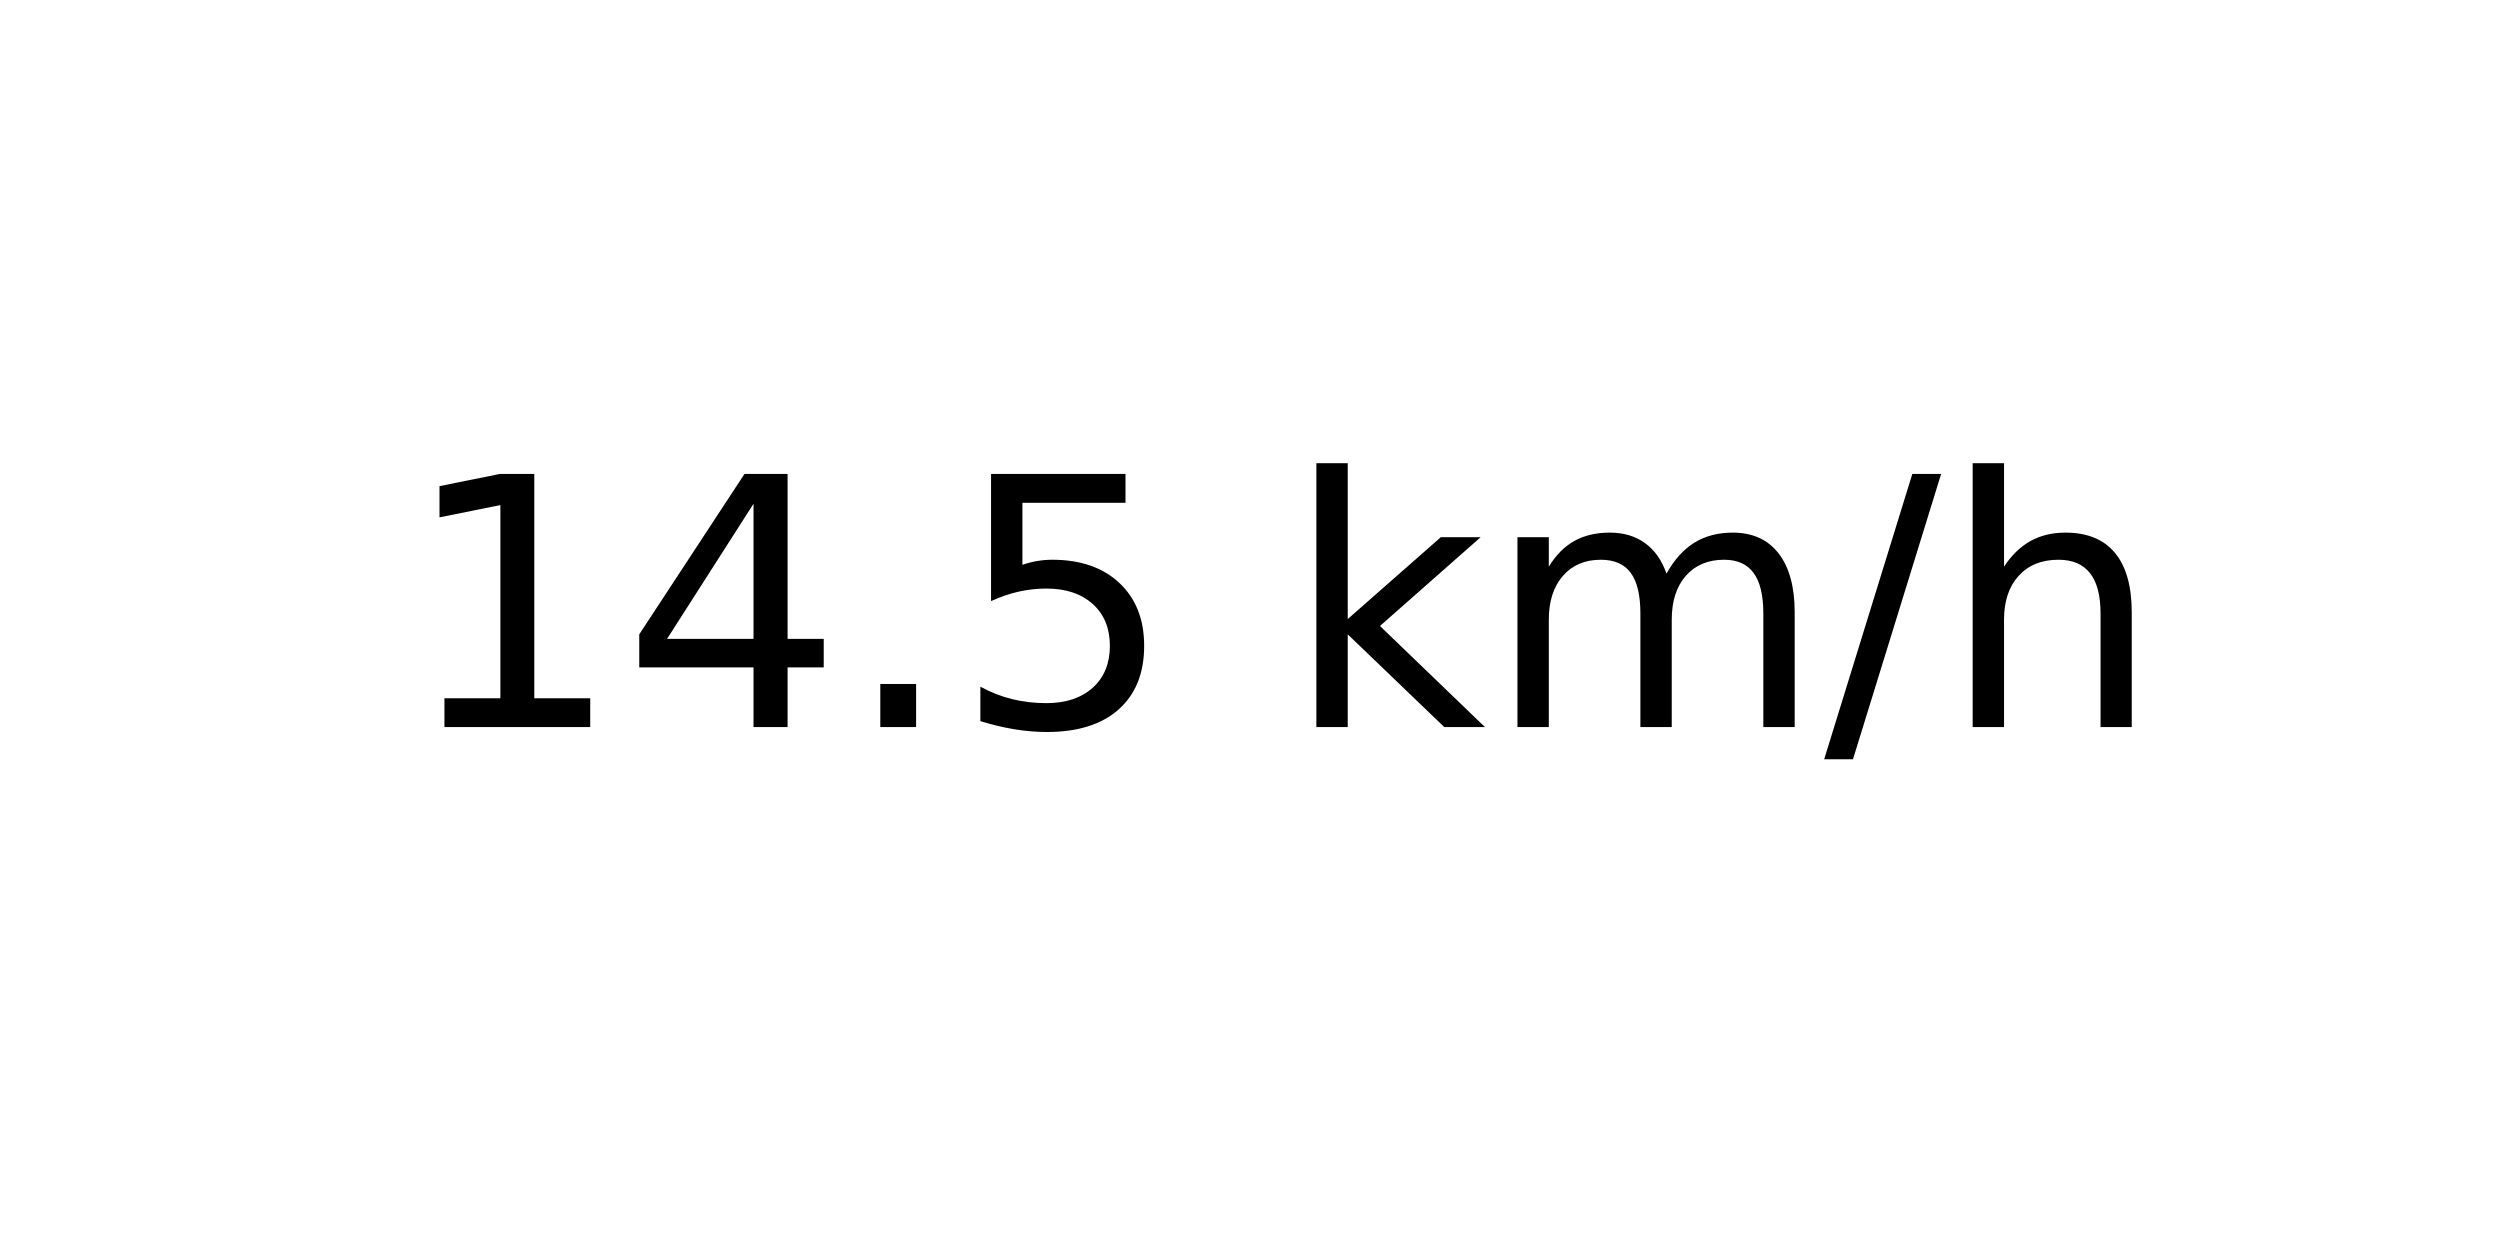
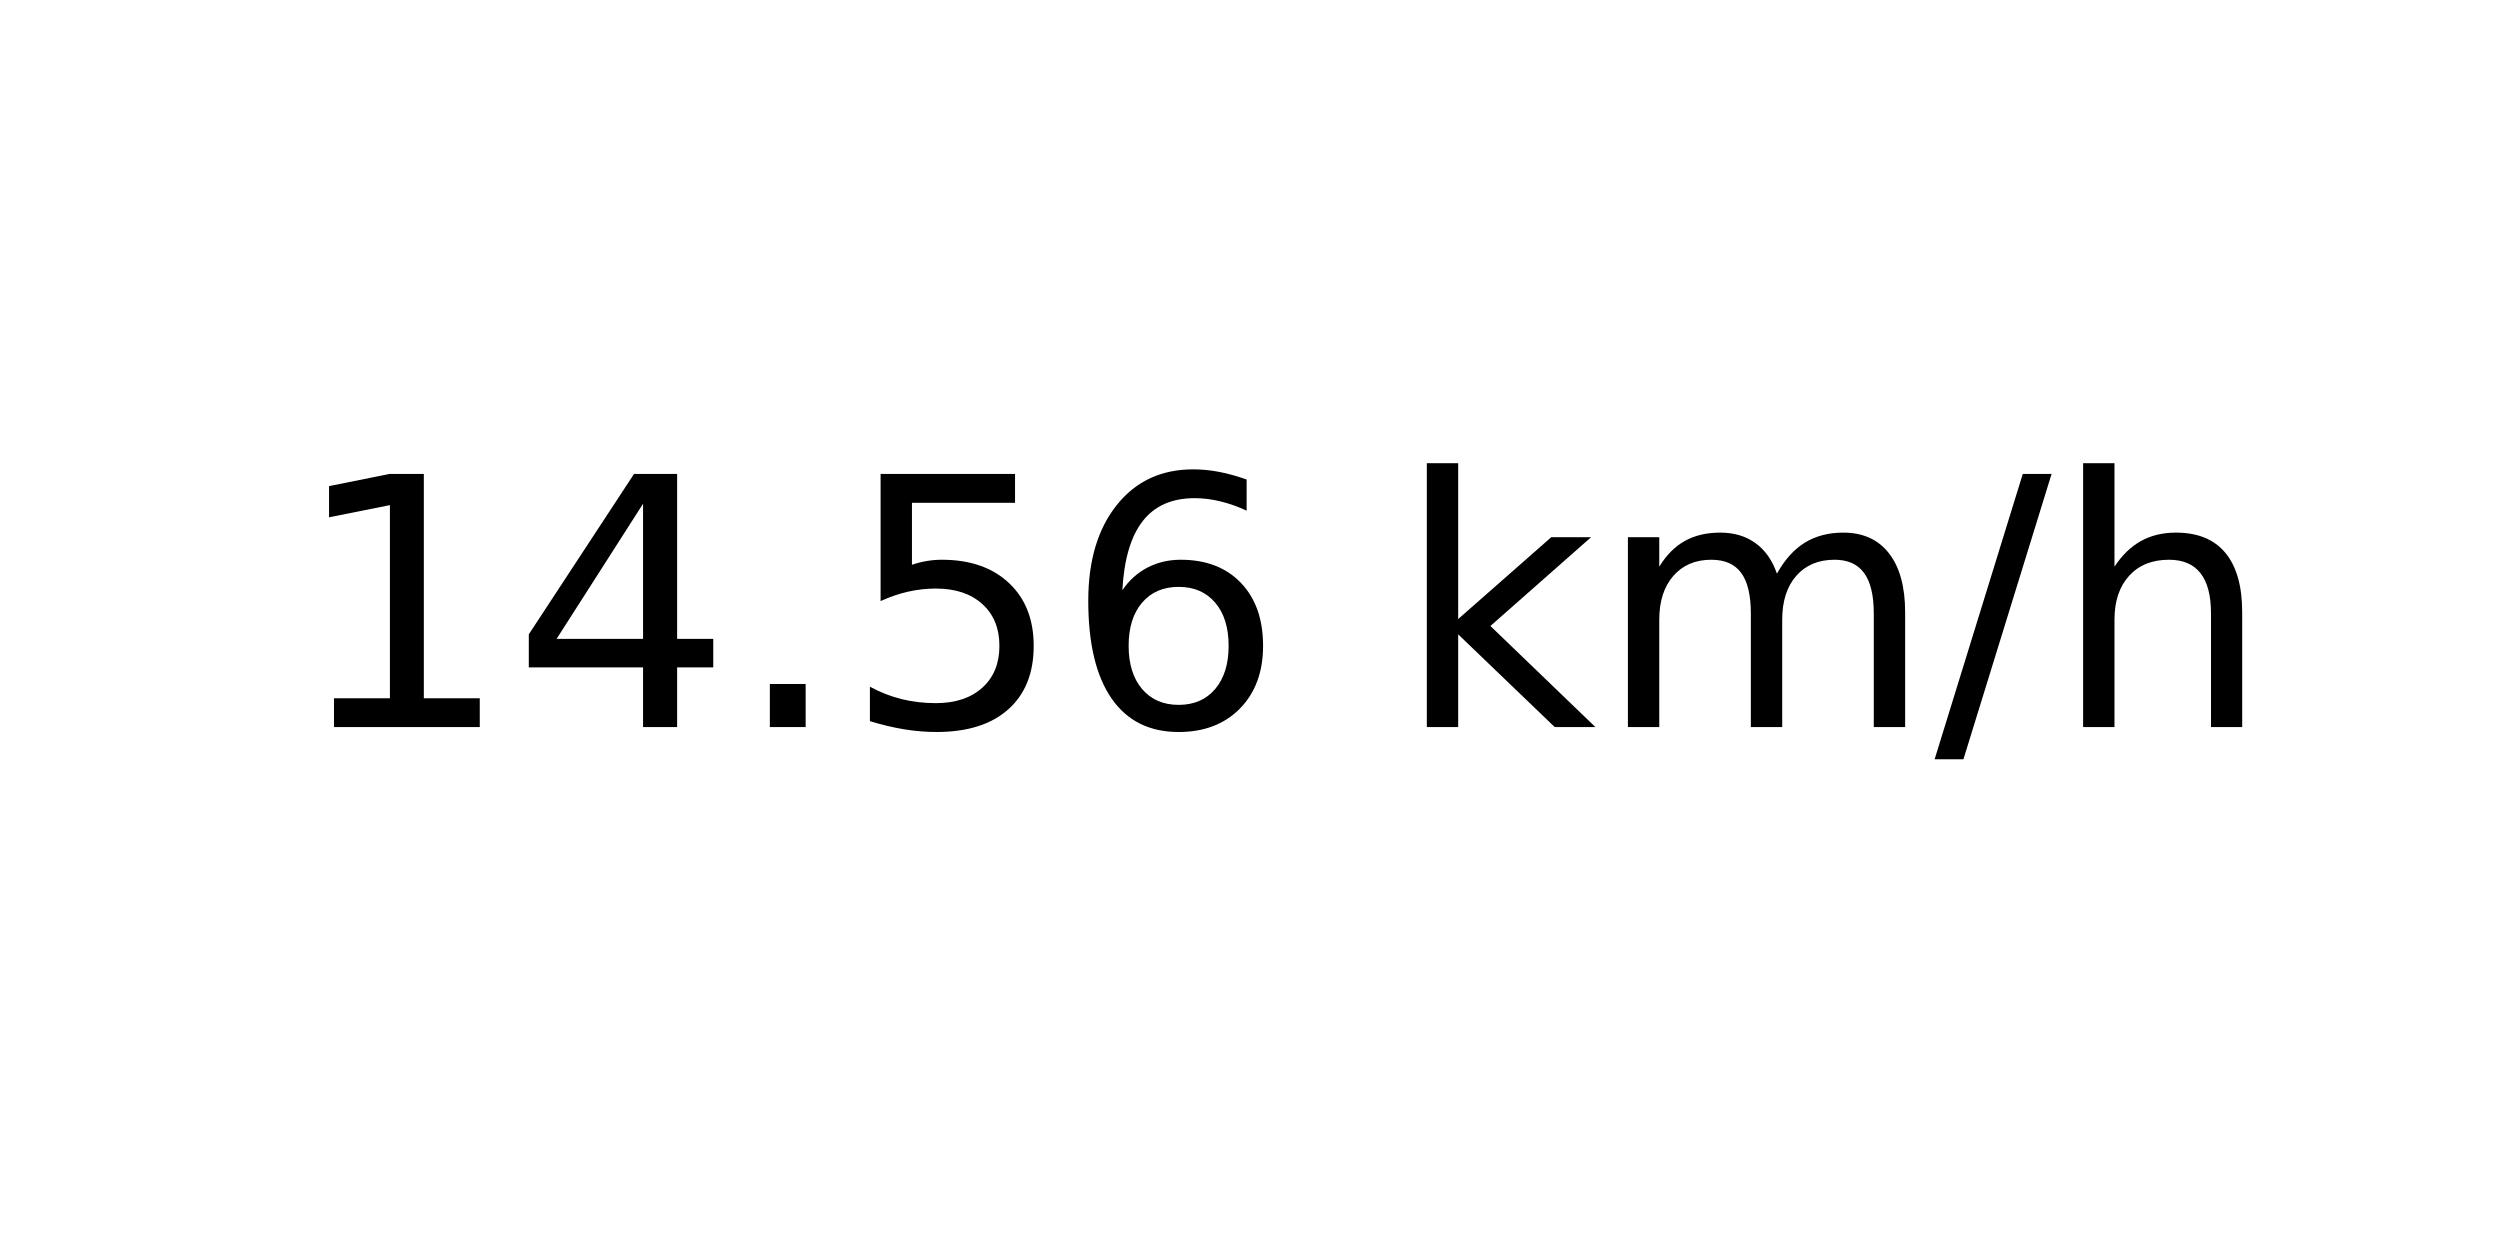
<svg xmlns="http://www.w3.org/2000/svg" xmlns:xlink="http://www.w3.org/1999/xlink" width="72pt" height="36pt" viewBox="0 0 72 36" version="1.1">
  <defs>
    <style type="text/css">*{stroke-linejoin: round; stroke-linecap: butt}</style>
  </defs>
  <g id="figure_1">
    <g id="axes_1">
      <g id="text_1">
-         <g transform="translate(11.55937 20.93937) scale(0.1 -0.1)">
+         <g transform="translate(8.378125 20.93937) scale(0.1 -0.1)">
          <defs>
            <path id="DejaVuSans-31" d="M 794 531  L 1825 531  L 1825 4091  L 703 3866  L 703 4441  L 1819 4666  L 2450 4666  L 2450 531  L 3481 531  L 3481 0  L 794 0  L 794 531  z " transform="scale(0.015625)" />
            <path id="DejaVuSans-34" d="M 2419 4116  L 825 1625  L 2419 1625  L 2419 4116  z M 2253 4666  L 3047 4666  L 3047 1625  L 3713 1625  L 3713 1100  L 3047 1100  L 3047 0  L 2419 0  L 2419 1100  L 313 1100  L 313 1709  L 2253 4666  z " transform="scale(0.015625)" />
            <path id="DejaVuSans-2e" d="M 684 794  L 1344 794  L 1344 0  L 684 0  L 684 794  z " transform="scale(0.015625)" />
            <path id="DejaVuSans-35" d="M 691 4666  L 3169 4666  L 3169 4134  L 1269 4134  L 1269 2991  Q 1406 3038 1543 3061  Q 1681 3084 1819 3084  Q 2600 3084 3056 2656  Q 3513 2228 3513 1497  Q 3513 744 3044 326  Q 2575 -91 1722 -91  Q 1428 -91 1123 -41  Q 819 9 494 109  L 494 744  Q 775 591 1075 516  Q 1375 441 1709 441  Q 2250 441 2565 725  Q 2881 1009 2881 1497  Q 2881 1984 2565 2268  Q 2250 2553 1709 2553  Q 1456 2553 1204 2497  Q 953 2441 691 2322  L 691 4666  z " transform="scale(0.015625)" />
+             <path id="DejaVuSans-36" d="M 2113 2584  Q 1688 2584 1439 2293  Q 1191 2003 1191 1497  Q 1191 994 1439 701  Q 1688 409 2113 409  Q 2538 409 2786 701  Q 3034 994 3034 1497  Q 3034 2003 2786 2293  Q 2538 2584 2113 2584  z M 3366 4563  L 3366 3988  Q 3128 4100 2886 4159  Q 2644 4219 2406 4219  Q 1781 4219 1451 3797  Q 1122 3375 1075 2522  Q 1259 2794 1537 2939  Q 1816 3084 2150 3084  Q 2853 3084 3261 2657  Q 3669 2231 3669 1497  Q 3669 778 3244 343  Q 2819 -91 2113 -91  Q 1303 -91 875 529  Q 447 1150 447 2328  Q 447 3434 972 4092  Q 1497 4750 2381 4750  Q 2619 4750 2861 4703  Q 3103 4656 3366 4563  z " transform="scale(0.015625)" />
            <path id="DejaVuSans-20" transform="scale(0.015625)" />
            <path id="DejaVuSans-6b" d="M 581 4863  L 1159 4863  L 1159 1991  L 2875 3500  L 3609 3500  L 1753 1863  L 3688 0  L 2938 0  L 1159 1709  L 1159 0  L 581 0  L 581 4863  z " transform="scale(0.015625)" />
            <path id="DejaVuSans-6d" d="M 3328 2828  Q 3544 3216 3844 3400  Q 4144 3584 4550 3584  Q 5097 3584 5394 3201  Q 5691 2819 5691 2113  L 5691 0  L 5113 0  L 5113 2094  Q 5113 2597 4934 2840  Q 4756 3084 4391 3084  Q 3944 3084 3684 2787  Q 3425 2491 3425 1978  L 3425 0  L 2847 0  L 2847 2094  Q 2847 2600 2669 2842  Q 2491 3084 2119 3084  Q 1678 3084 1418 2786  Q 1159 2488 1159 1978  L 1159 0  L 581 0  L 581 3500  L 1159 3500  L 1159 2956  Q 1356 3278 1631 3431  Q 1906 3584 2284 3584  Q 2666 3584 2933 3390  Q 3200 3197 3328 2828  z " transform="scale(0.015625)" />
            <path id="DejaVuSans-2f" d="M 1625 4666  L 2156 4666  L 531 -594  L 0 -594  L 1625 4666  z " transform="scale(0.015625)" />
            <path id="DejaVuSans-68" d="M 3513 2113  L 3513 0  L 2938 0  L 2938 2094  Q 2938 2591 2744 2837  Q 2550 3084 2163 3084  Q 1697 3084 1428 2787  Q 1159 2491 1159 1978  L 1159 0  L 581 0  L 581 4863  L 1159 4863  L 1159 2956  Q 1366 3272 1645 3428  Q 1925 3584 2291 3584  Q 2894 3584 3203 3211  Q 3513 2838 3513 2113  z " transform="scale(0.015625)" />
          </defs>
          <use xlink:href="#DejaVuSans-31" />
          <use xlink:href="#DejaVuSans-34" x="63.623" />
          <use xlink:href="#DejaVuSans-2e" x="127.246" />
          <use xlink:href="#DejaVuSans-35" x="159.033" />
-           <use xlink:href="#DejaVuSans-20" x="222.656" />
-           <use xlink:href="#DejaVuSans-6b" x="254.443" />
-           <use xlink:href="#DejaVuSans-6d" x="312.354" />
-           <use xlink:href="#DejaVuSans-2f" x="409.766" />
-           <use xlink:href="#DejaVuSans-68" x="443.457" />
+           <use xlink:href="#DejaVuSans-36" x="222.656" />
+           <use xlink:href="#DejaVuSans-20" x="286.279" />
+           <use xlink:href="#DejaVuSans-6b" x="318.066" />
+           <use xlink:href="#DejaVuSans-6d" x="375.977" />
+           <use xlink:href="#DejaVuSans-2f" x="473.389" />
+           <use xlink:href="#DejaVuSans-68" x="507.08" />
        </g>
      </g>
    </g>
  </g>
</svg>
